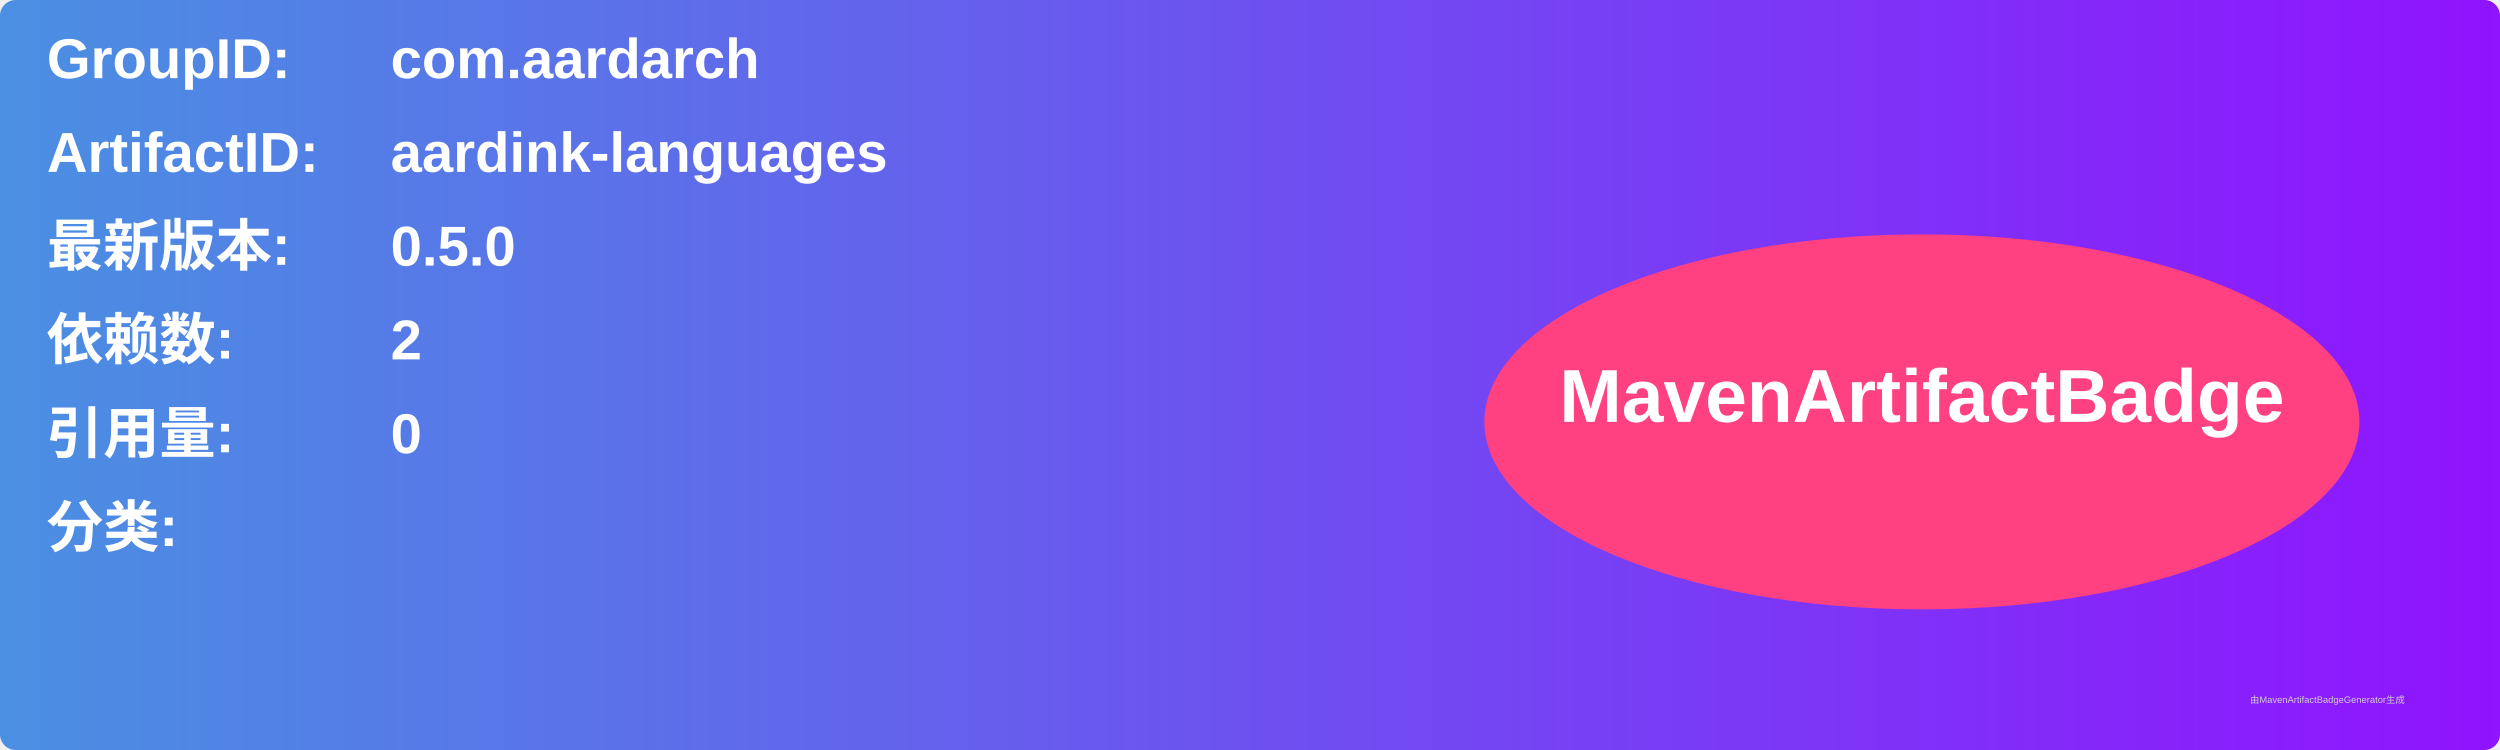
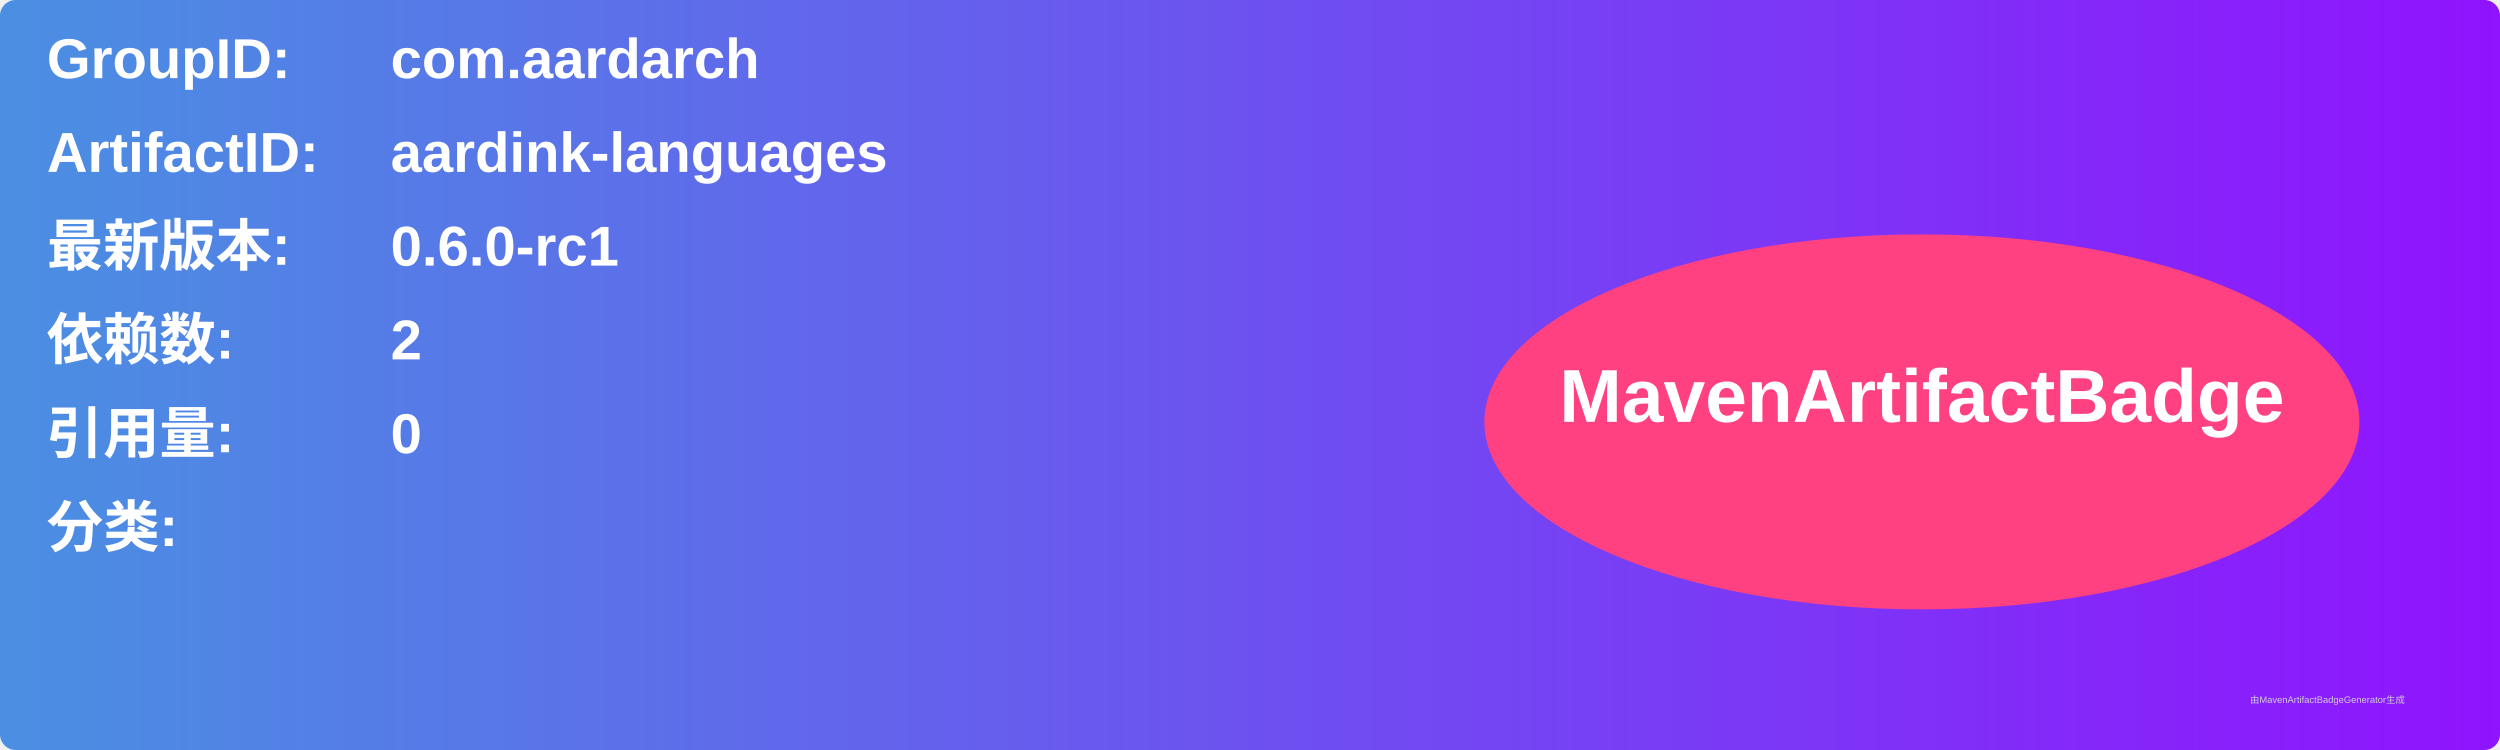
<svg xmlns="http://www.w3.org/2000/svg" width="800" height="240" viewBox="0 0 800 240">
  <linearGradient id="grad" x1="0%" y1="0%" x2="100%" y2="0%">
    <stop offset="0%" stop-color="#4a90e2" />
    <stop offset="100%" stop-color="#9013fe" />
  </linearGradient>
  <rect width="100%" height="100%" rx="5" ry="5" fill="url(#grad)" />
  <g transform="translate(15, 15)">
    <text x="0" y="10" font-family="Arial" font-size="18" fill="white" font-weight="bold" width="260">GroupID:</text>
    <text x="110" y="10" font-family="Arial" font-size="18" fill="white" font-weight="bold" width="460">com.aardarch</text>
    <text x="0" y="40" font-family="Arial" font-size="18" fill="white" font-weight="bold" width="260">ArtifactID:</text>
    <text x="110" y="40" font-family="Arial" font-size="18" fill="white" font-weight="bold" width="460">aardink-languages</text>
    <text x="0" y="70" font-family="Arial" font-size="18" fill="white" font-weight="bold">最新版本:</text>
    <text x="110" y="70" font-family="Arial" font-size="18" fill="white" font-weight="bold">
-       <tspan font-weight="bold">0.5.0</tspan>
+       <tspan font-weight="bold">0.6.0-rc1</tspan>
    </text>
    <text x="0" y="100" font-family="Arial" font-size="18" fill="white" font-weight="bold">依赖数: </text>
    <text x="110" y="100" font-family="Arial" font-size="18" fill="white">
      <tspan font-weight="bold">2</tspan>
    </text>
    <text x="0" y="130" font-family="Arial" font-size="18" fill="white" font-weight="bold">引用量: </text>
    <text x="110" y="130" font-family="Arial" font-size="18" fill="white">
      <tspan font-weight="bold">0</tspan>
    </text>
    <text x="0" y="160" font-family="Arial" font-size="18" fill="white" font-weight="bold">分类:</text>
    <text x="10" y="190" font-family="Arial" font-size="10" fill="white">
      <tspan font-weight="bold" />
    </text>
    <ellipse cx="600" cy="120" rx="140" ry="60" fill="#ff4081" />
    <text x="600" y="120" text-anchor="middle" font-family="Arial" font-size="24" fill="white" font-weight="bold">MavenArtifactBadge</text>
  </g>
  <text x="720" y="225" font-family="Arial" font-size="3" fill="#d0d0d0">由MavenArtifactBadgeGenerator生成</text>
</svg>
